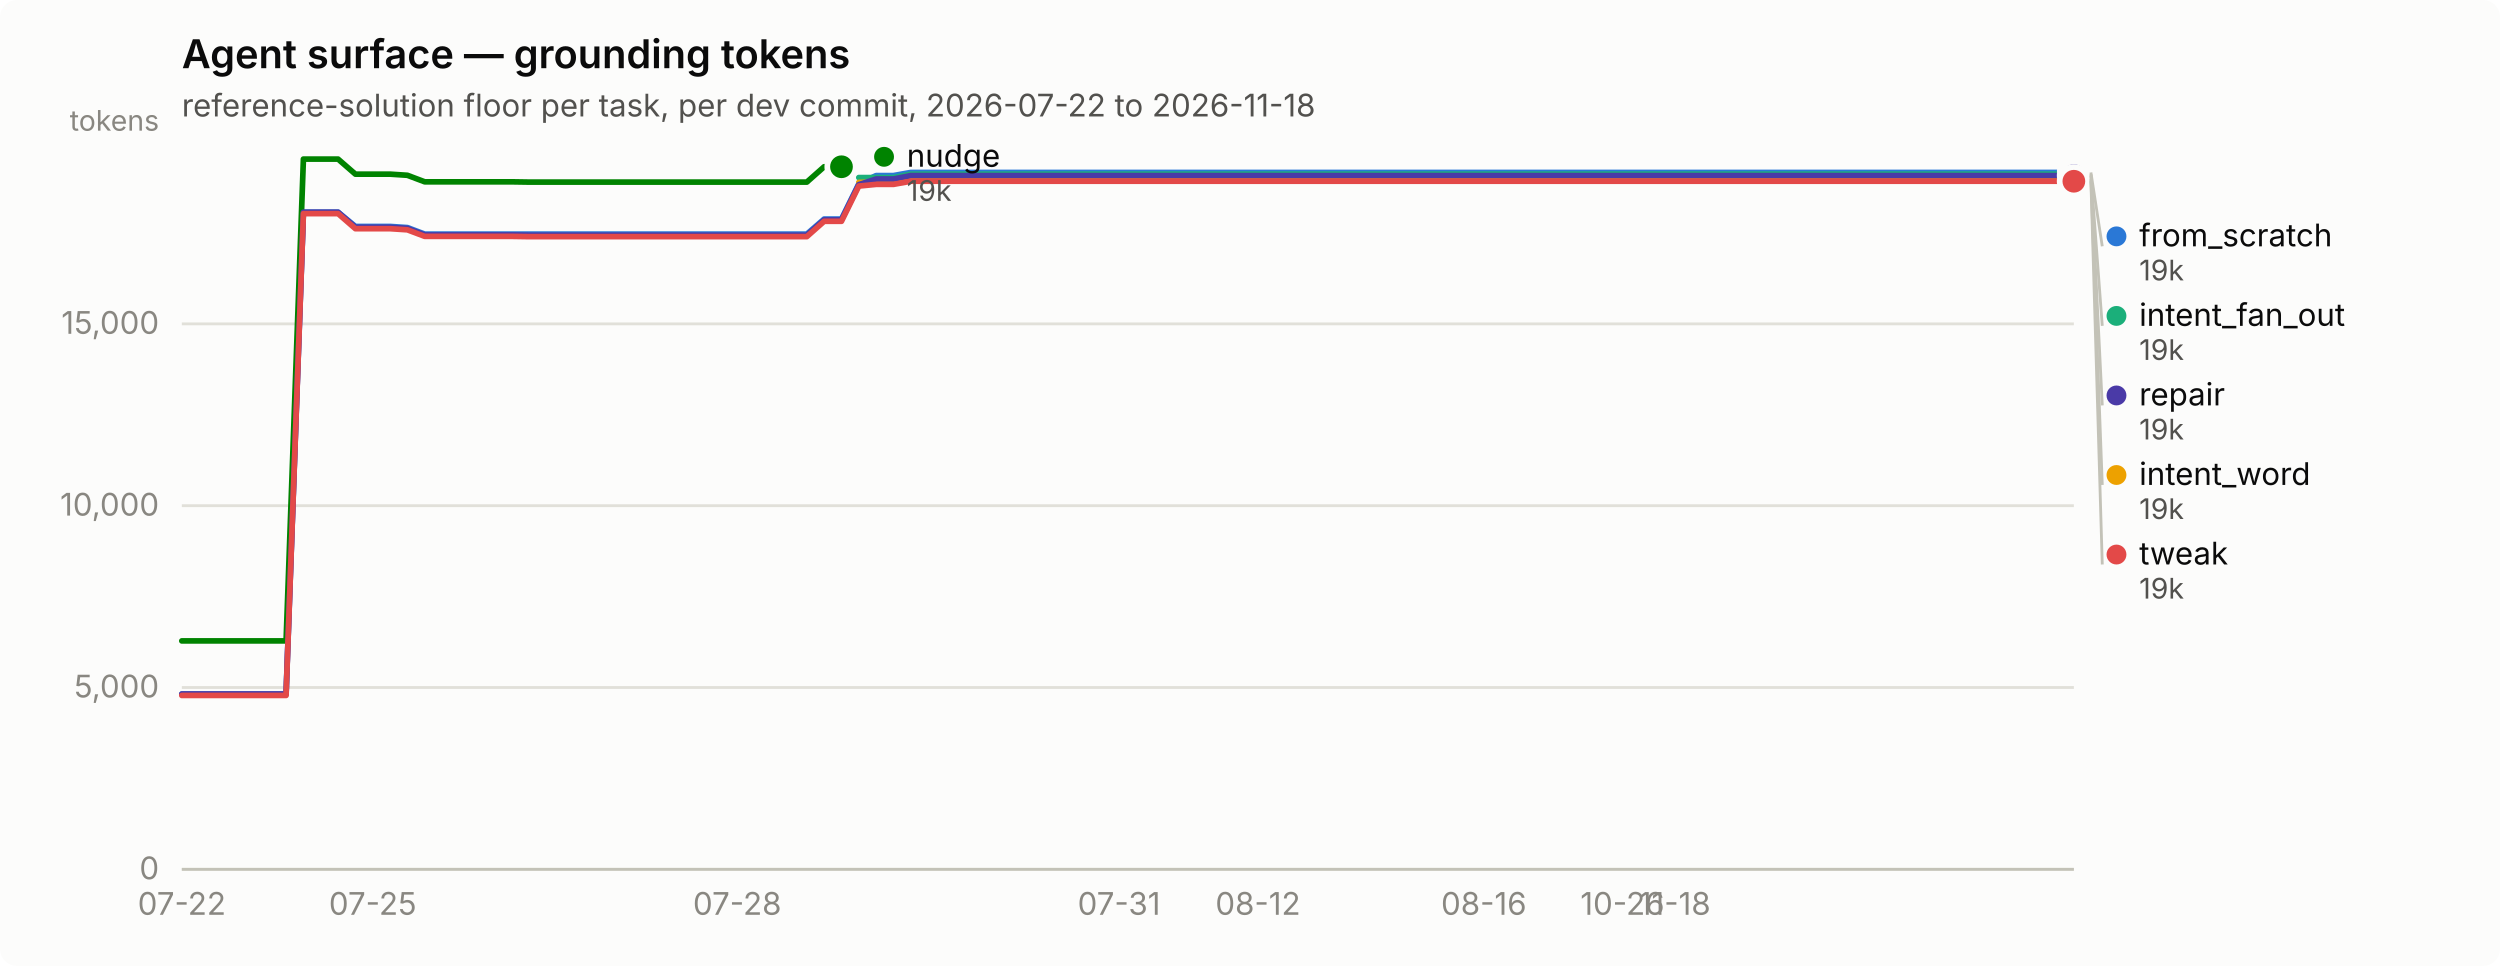
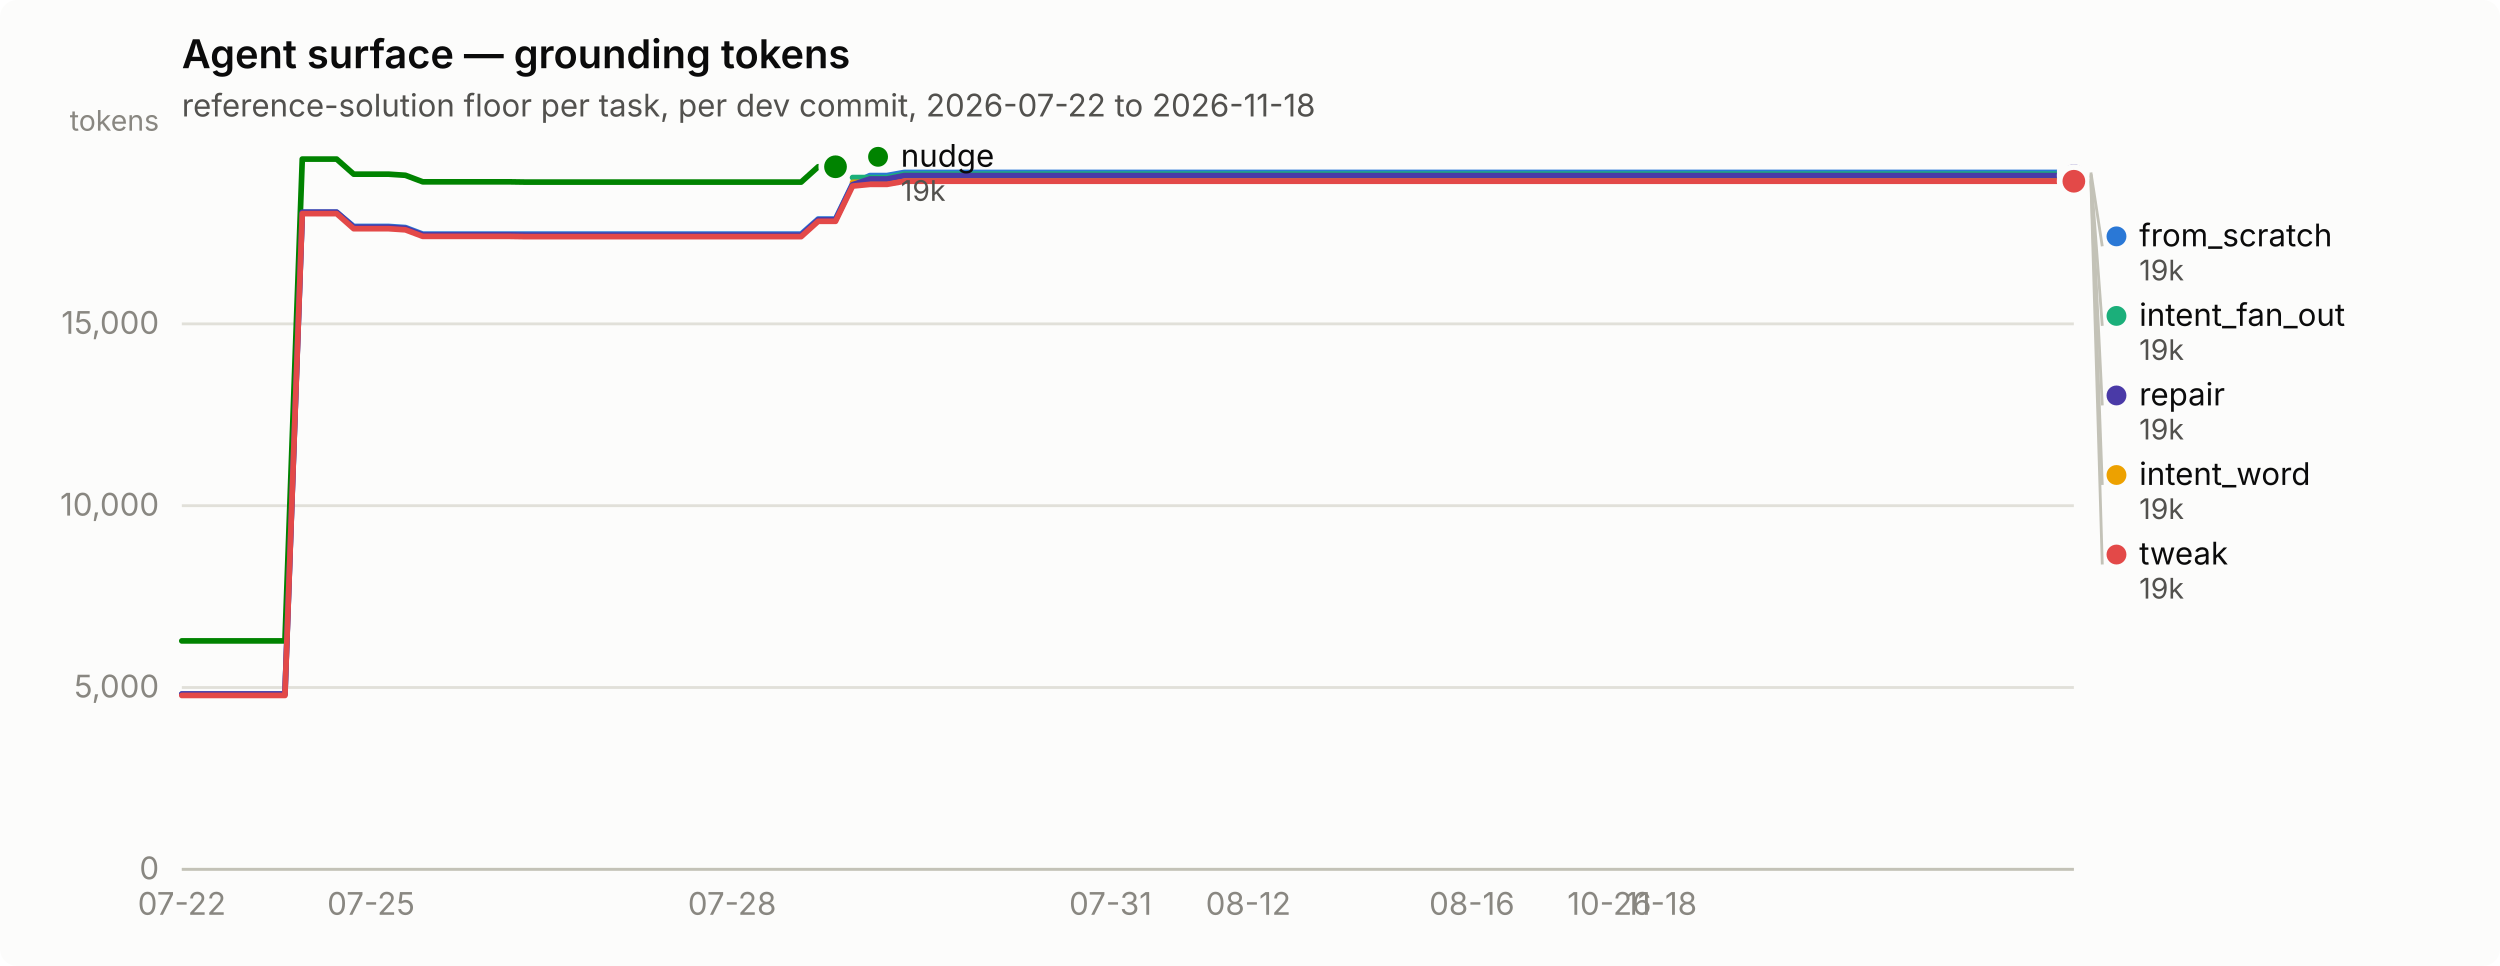
<svg xmlns="http://www.w3.org/2000/svg" width="880" height="340" viewBox="0 0 880 340" role="img" aria-label="Agent surface — grounding tokens">
  <rect width="880" height="340" rx="6" fill="#fcfcfb" />
  <text x="64" y="24" font-family="system-ui, -apple-system, &quot;Segoe UI&quot;, sans-serif" font-size="14" font-weight="600" fill="#0b0b0b">Agent surface — grounding tokens</text>
  <text x="64" y="41" font-family="system-ui, -apple-system, &quot;Segoe UI&quot;, sans-serif" font-size="11" fill="#52514e">reference-solution floor per task, per dev commit, 2026-07-22 to 2026-11-18</text>
  <line x1="64" y1="306.0" x2="730" y2="306.0" stroke="#e1e0d9" stroke-width="1" />
  <text x="56" y="309.5" text-anchor="end" font-family="system-ui, -apple-system, &quot;Segoe UI&quot;, sans-serif" font-size="11" style="font-variant-numeric: tabular-nums" fill="#898781">0</text>
  <line x1="64" y1="242.0" x2="730" y2="242.0" stroke="#e1e0d9" stroke-width="1" />
  <text x="56" y="245.5" text-anchor="end" font-family="system-ui, -apple-system, &quot;Segoe UI&quot;, sans-serif" font-size="11" style="font-variant-numeric: tabular-nums" fill="#898781">5,000</text>
  <line x1="64" y1="178.0" x2="730" y2="178.0" stroke="#e1e0d9" stroke-width="1" />
  <text x="56" y="181.5" text-anchor="end" font-family="system-ui, -apple-system, &quot;Segoe UI&quot;, sans-serif" font-size="11" style="font-variant-numeric: tabular-nums" fill="#898781">10,000</text>
  <line x1="64" y1="114.0" x2="730" y2="114.0" stroke="#e1e0d9" stroke-width="1" />
  <text x="56" y="117.5" text-anchor="end" font-family="system-ui, -apple-system, &quot;Segoe UI&quot;, sans-serif" font-size="11" style="font-variant-numeric: tabular-nums" fill="#898781">15,000</text>
  <text x="56" y="46" text-anchor="end" font-family="system-ui, -apple-system, &quot;Segoe UI&quot;, sans-serif" font-size="10" fill="#898781">tokens</text>
  <line x1="64" y1="306" x2="730" y2="306" stroke="#c3c2b7" stroke-width="1" />
  <text x="64.0" y="322" text-anchor="middle" font-family="system-ui, -apple-system, &quot;Segoe UI&quot;, sans-serif" font-size="11" style="font-variant-numeric: tabular-nums" fill="#898781">07-22</text>
-   <text x="131.2" y="322" text-anchor="middle" font-family="system-ui, -apple-system, &quot;Segoe UI&quot;, sans-serif" font-size="11" style="font-variant-numeric: tabular-nums" fill="#898781">07-25</text>
-   <text x="259.5" y="322" text-anchor="middle" font-family="system-ui, -apple-system, &quot;Segoe UI&quot;, sans-serif" font-size="11" style="font-variant-numeric: tabular-nums" fill="#898781">07-28</text>
-   <text x="393.9" y="322" text-anchor="middle" font-family="system-ui, -apple-system, &quot;Segoe UI&quot;, sans-serif" font-size="11" style="font-variant-numeric: tabular-nums" fill="#898781">07-31</text>
-   <text x="442.8" y="322" text-anchor="middle" font-family="system-ui, -apple-system, &quot;Segoe UI&quot;, sans-serif" font-size="11" style="font-variant-numeric: tabular-nums" fill="#898781">08-12</text>
-   <text x="522.3" y="322" text-anchor="middle" font-family="system-ui, -apple-system, &quot;Segoe UI&quot;, sans-serif" font-size="11" style="font-variant-numeric: tabular-nums" fill="#898781">08-16</text>
-   <text x="571.1" y="322" text-anchor="middle" font-family="system-ui, -apple-system, &quot;Segoe UI&quot;, sans-serif" font-size="11" style="font-variant-numeric: tabular-nums" fill="#898781">10-26</text>
-   <text x="589.5" y="322" text-anchor="middle" font-family="system-ui, -apple-system, &quot;Segoe UI&quot;, sans-serif" font-size="11" style="font-variant-numeric: tabular-nums" fill="#898781">11-18</text>
-   <path d="M64.0,244.3 L70.1,244.3 L76.2,244.3 L82.3,244.3 L88.4,244.3 L94.6,244.3 L100.7,244.3 L106.8,74.7 L112.9,74.7 L119.0,74.7 L125.1,79.7 L131.2,79.7 L137.3,79.7 L143.4,80.1 L149.5,82.4 L155.7,82.4 L161.8,82.4 L167.9,82.4 L174.0,82.4 L180.1,82.4 L186.2,82.4 L192.3,82.4 L198.4,82.4 L204.5,82.4 L210.6,82.4 L216.8,82.4 L222.9,82.4 L229.0,82.4 L235.1,82.4 L241.2,82.4 L247.3,82.4 L253.4,82.4 L259.5,82.4 L265.6,82.4 L271.7,82.4 L277.9,82.4 L284.0,82.4 L290.1,77.1 L296.2,77.1 L302.3,64.7 L308.4,61.8 L314.5,61.8 L320.6,60.7 L326.7,60.7 L332.8,60.7 L339.0,60.7 L345.1,60.7 L351.2,60.7 L357.3,60.7 L363.4,60.7 L369.5,60.7 L375.6,60.7 L381.7,60.7 L387.8,60.7 L393.9,60.7 L400.1,60.7 L406.2,60.7 L412.3,60.7 L418.4,60.7 L424.5,60.7 L430.6,60.7 L436.7,60.7 L442.8,60.7 L448.9,60.7 L455.0,60.7 L461.2,60.7 L467.3,60.7 L473.4,60.7 L479.5,60.7 L485.6,60.7 L491.7,60.7 L497.8,60.7 L503.9,60.7 L510.0,60.7 L516.1,60.7 L522.3,60.7 L528.4,60.7 L534.5,60.7 L540.6,60.7 L546.7,60.7 L552.8,60.7 L558.9,60.7 L565.0,60.7 L571.1,60.7 L577.2,60.7 L583.4,60.7 L589.5,60.7 L595.6,60.7 L601.7,60.7 L607.8,60.7 L613.9,60.7 L620.0,60.7 L626.1,60.7 L632.2,60.7 L638.3,60.7 L644.5,60.7 L650.6,60.7 L656.7,60.7 L662.8,60.7 L668.9,60.7 L675.0,60.7 L681.1,60.7 L687.2,60.7 L693.3,60.7 L699.4,60.7 L705.6,60.7 L711.7,60.7 L717.8,60.7 L723.9,60.7 L730.0,60.7" fill="none" stroke="#2a78d6" stroke-width="2" stroke-linejoin="round" stroke-linecap="round" />
+   <text x="130.6" y="322" text-anchor="middle" font-family="system-ui, -apple-system, &quot;Segoe UI&quot;, sans-serif" font-size="11" style="font-variant-numeric: tabular-nums" fill="#898781">07-25</text>
+   <text x="257.7" y="322" text-anchor="middle" font-family="system-ui, -apple-system, &quot;Segoe UI&quot;, sans-serif" font-size="11" style="font-variant-numeric: tabular-nums" fill="#898781">07-28</text>
+   <text x="390.9" y="322" text-anchor="middle" font-family="system-ui, -apple-system, &quot;Segoe UI&quot;, sans-serif" font-size="11" style="font-variant-numeric: tabular-nums" fill="#898781">07-31</text>
+   <text x="439.4" y="322" text-anchor="middle" font-family="system-ui, -apple-system, &quot;Segoe UI&quot;, sans-serif" font-size="11" style="font-variant-numeric: tabular-nums" fill="#898781">08-12</text>
+   <text x="518.1" y="322" text-anchor="middle" font-family="system-ui, -apple-system, &quot;Segoe UI&quot;, sans-serif" font-size="11" style="font-variant-numeric: tabular-nums" fill="#898781">08-16</text>
+   <text x="566.5" y="322" text-anchor="middle" font-family="system-ui, -apple-system, &quot;Segoe UI&quot;, sans-serif" font-size="11" style="font-variant-numeric: tabular-nums" fill="#898781">10-26</text>
+   <text x="584.7" y="322" text-anchor="middle" font-family="system-ui, -apple-system, &quot;Segoe UI&quot;, sans-serif" font-size="11" style="font-variant-numeric: tabular-nums" fill="#898781">11-18</text>
+   <path d="M64.0,244.3 L70.1,244.3 L76.1,244.3 L82.2,244.3 L88.2,244.3 L94.3,244.3 L100.3,244.3 L106.4,74.7 L112.4,74.7 L118.5,74.7 L124.5,79.7 L130.6,79.7 L136.7,79.7 L142.7,80.1 L148.8,82.4 L154.8,82.4 L160.9,82.4 L166.9,82.4 L173.0,82.4 L179.0,82.4 L185.1,82.4 L191.1,82.4 L197.2,82.4 L203.3,82.4 L209.3,82.4 L215.4,82.4 L221.4,82.4 L227.5,82.4 L233.5,82.4 L239.6,82.4 L245.6,82.4 L251.7,82.4 L257.7,82.4 L263.8,82.4 L269.9,82.4 L275.9,82.4 L282.0,82.4 L288.0,77.1 L294.1,77.1 L300.1,64.7 L306.2,61.8 L312.2,61.8 L318.3,60.7 L324.3,60.7 L330.4,60.7 L336.5,60.7 L342.5,60.7 L348.6,60.7 L354.6,60.7 L360.7,60.7 L366.7,60.7 L372.8,60.7 L378.8,60.7 L384.9,60.7 L390.9,60.7 L397.0,60.7 L403.1,60.7 L409.1,60.7 L415.2,60.7 L421.2,60.7 L427.3,60.7 L433.3,60.7 L439.4,60.7 L445.4,60.7 L451.5,60.7 L457.5,60.7 L463.6,60.7 L469.7,60.7 L475.7,60.7 L481.8,60.7 L487.8,60.7 L493.9,60.7 L499.9,60.7 L506.0,60.7 L512.0,60.7 L518.1,60.7 L524.1,60.7 L530.2,60.7 L536.3,60.7 L542.3,60.7 L548.4,60.7 L554.4,60.7 L560.5,60.7 L566.5,60.7 L572.6,60.7 L578.6,60.7 L584.7,60.7 L590.7,60.7 L596.8,60.7 L602.9,60.7 L608.9,60.7 L615.0,60.7 L621.0,60.7 L627.1,60.7 L633.1,60.7 L639.2,60.7 L645.2,60.7 L651.3,60.7 L657.3,60.7 L663.4,60.7 L669.5,60.7 L675.5,60.7 L681.6,60.7 L687.6,60.7 L693.7,60.7 L699.7,60.7 L705.8,60.7 L711.8,60.7 L717.9,60.7 L723.9,60.7 L730.0,60.7" fill="none" stroke="#2a78d6" stroke-width="2" stroke-linejoin="round" stroke-linecap="round" />
  <circle cx="730.0" cy="60.7" r="6" fill="#fcfcfb" />
  <circle cx="730.0" cy="60.7" r="4" fill="#2a78d6" />
-   <path d="M302.3,62.5 L308.4,62.5 L314.5,62.5 L320.6,61.3 L326.7,61.3 L332.8,61.3 L339.0,61.3 L345.1,61.3 L351.2,61.3 L357.3,61.3 L363.4,61.3 L369.5,61.3 L375.6,61.3 L381.7,61.3 L387.8,61.3 L393.9,61.3 L400.1,61.3 L406.2,61.3 L412.3,61.3 L418.4,61.3 L424.5,61.3 L430.6,61.3 L436.7,61.3 L442.8,61.3 L448.9,61.3 L455.0,61.3 L461.2,61.3 L467.3,61.3 L473.4,61.3 L479.5,61.3 L485.6,61.3 L491.7,61.3 L497.8,61.3 L503.9,61.3 L510.0,61.3 L516.1,61.3 L522.3,61.3 L528.4,61.3 L534.5,61.3 L540.6,61.3 L546.7,61.3 L552.8,61.3 L558.9,61.3 L565.0,61.3 L571.1,61.3 L577.2,61.3 L583.4,61.3 L589.5,61.3 L595.6,61.3 L601.7,61.3 L607.8,61.3 L613.9,61.3 L620.0,61.3 L626.1,61.3 L632.2,61.3 L638.3,61.3 L644.5,61.3 L650.6,61.3 L656.7,61.3 L662.8,61.3 L668.9,61.3 L675.0,61.3 L681.1,61.3 L687.2,61.3 L693.3,61.3 L699.4,61.3 L705.6,61.3 L711.7,61.3 L717.8,61.3 L723.9,61.3 L730.0,61.3" fill="none" stroke="#1baf7a" stroke-width="2" stroke-linejoin="round" stroke-linecap="round" />
+   <path d="M300.1,62.5 L306.2,62.5 L312.2,62.5 L318.3,61.3 L324.3,61.3 L330.4,61.3 L336.5,61.3 L342.5,61.3 L348.6,61.3 L354.6,61.3 L360.7,61.3 L366.7,61.3 L372.8,61.3 L378.8,61.3 L384.9,61.3 L390.9,61.3 L397.0,61.3 L403.1,61.3 L409.1,61.3 L415.2,61.3 L421.2,61.3 L427.3,61.3 L433.3,61.3 L439.4,61.3 L445.4,61.3 L451.5,61.3 L457.5,61.3 L463.6,61.3 L469.7,61.3 L475.7,61.3 L481.8,61.3 L487.8,61.3 L493.9,61.3 L499.9,61.3 L506.0,61.3 L512.0,61.3 L518.1,61.3 L524.1,61.3 L530.2,61.3 L536.3,61.3 L542.3,61.3 L548.4,61.3 L554.4,61.3 L560.5,61.3 L566.5,61.3 L572.6,61.3 L578.6,61.3 L584.7,61.3 L590.7,61.3 L596.8,61.3 L602.9,61.3 L608.9,61.3 L615.0,61.3 L621.0,61.3 L627.1,61.3 L633.1,61.3 L639.2,61.3 L645.2,61.3 L651.3,61.3 L657.3,61.3 L663.4,61.3 L669.5,61.3 L675.5,61.3 L681.6,61.3 L687.6,61.3 L693.7,61.3 L699.7,61.3 L705.8,61.3 L711.8,61.3 L717.9,61.3 L723.9,61.3 L730.0,61.3" fill="none" stroke="#1baf7a" stroke-width="2" stroke-linejoin="round" stroke-linecap="round" />
  <circle cx="730.0" cy="61.3" r="6" fill="#fcfcfb" />
  <circle cx="730.0" cy="61.3" r="4" fill="#1baf7a" />
-   <path d="M302.3,64.2 L308.4,64.2 L314.5,64.2 L320.6,63.1 L326.7,63.1 L332.8,63.1 L339.0,63.1 L345.1,63.1 L351.2,63.1 L357.3,63.1 L363.4,63.1 L369.5,63.1 L375.6,63.1 L381.7,63.1 L387.8,63.1 L393.9,63.1 L400.1,63.1 L406.2,63.1 L412.3,63.1 L418.4,63.1 L424.5,63.1 L430.6,63.1 L436.7,63.1 L442.8,63.1 L448.9,63.1 L455.0,63.1 L461.2,63.1 L467.3,63.1 L473.4,63.1 L479.5,63.1 L485.6,63.1 L491.7,63.1 L497.8,63.1 L503.9,63.1 L510.0,63.1 L516.1,63.1 L522.3,63.1 L528.4,63.1 L534.5,63.1 L540.6,63.1 L546.7,63.1 L552.8,63.1 L558.9,63.1 L565.0,63.1 L571.1,63.1 L577.2,63.1 L583.4,63.1 L589.5,63.1 L595.6,63.1 L601.7,63.1 L607.8,63.1 L613.9,63.1 L620.0,63.1 L626.1,63.1 L632.2,63.1 L638.3,63.1 L644.5,63.1 L650.6,63.1 L656.7,63.1 L662.8,63.1 L668.9,63.1 L675.0,63.1 L681.1,63.1 L687.2,63.1 L693.3,63.1 L699.4,63.1 L705.6,63.1 L711.7,63.1 L717.8,63.1 L723.9,63.1 L730.0,63.1" fill="none" stroke="#eda100" stroke-width="2" stroke-linejoin="round" stroke-linecap="round" />
+   <path d="M300.1,64.2 L306.2,64.2 L312.2,64.2 L318.3,63.1 L324.3,63.1 L330.4,63.1 L336.5,63.1 L342.5,63.1 L348.6,63.1 L354.6,63.1 L360.7,63.1 L366.7,63.1 L372.8,63.1 L378.8,63.1 L384.9,63.1 L390.9,63.1 L397.0,63.1 L403.1,63.1 L409.1,63.1 L415.2,63.1 L421.2,63.1 L427.3,63.1 L433.3,63.1 L439.4,63.1 L445.4,63.1 L451.5,63.1 L457.5,63.1 L463.6,63.1 L469.7,63.1 L475.7,63.1 L481.8,63.1 L487.8,63.1 L493.9,63.1 L499.9,63.1 L506.0,63.1 L512.0,63.1 L518.1,63.1 L524.1,63.1 L530.2,63.1 L536.3,63.1 L542.3,63.1 L548.4,63.1 L554.4,63.1 L560.5,63.1 L566.5,63.1 L572.6,63.1 L578.6,63.1 L584.7,63.1 L590.7,63.1 L596.8,63.1 L602.9,63.1 L608.9,63.1 L615.0,63.1 L621.0,63.1 L627.1,63.1 L633.1,63.1 L639.2,63.1 L645.2,63.1 L651.3,63.1 L657.3,63.1 L663.4,63.1 L669.5,63.1 L675.5,63.1 L681.6,63.1 L687.6,63.1 L693.7,63.1 L699.7,63.1 L705.8,63.1 L711.8,63.1 L717.9,63.1 L723.9,63.1 L730.0,63.1" fill="none" stroke="#eda100" stroke-width="2" stroke-linejoin="round" stroke-linecap="round" />
  <circle cx="730.0" cy="63.1" r="6" fill="#fcfcfb" />
  <circle cx="730.0" cy="63.1" r="4" fill="#eda100" />
-   <path d="M64.0,225.6 L70.1,225.6 L76.2,225.6 L82.3,225.6 L88.4,225.6 L94.6,225.6 L100.7,225.6 L106.8,56.0 L112.9,56.0 L119.0,56.0 L125.1,61.3 L131.2,61.3 L137.3,61.3 L143.4,61.7 L149.5,64.0 L155.7,64.0 L161.8,64.0 L167.9,64.0 L174.0,64.0 L180.1,64.0 L186.2,64.1 L192.3,64.1 L198.4,64.1 L204.5,64.1 L210.6,64.1 L216.8,64.1 L222.9,64.1 L229.0,64.1 L235.1,64.1 L241.2,64.1 L247.3,64.1 L253.4,64.1 L259.5,64.1 L265.6,64.1 L271.7,64.1 L277.9,64.1 L284.0,64.1 L290.1,58.7 L296.2,58.7" fill="none" stroke="#008300" stroke-width="2" stroke-linejoin="round" stroke-linecap="round" />
-   <circle cx="296.2" cy="58.7" r="6" fill="#fcfcfb" />
-   <circle cx="296.2" cy="58.7" r="4" fill="#008300" />
-   <path d="M64.0,244.3 L70.1,244.3 L76.2,244.3 L82.3,244.3 L88.4,244.3 L94.6,244.3 L100.7,244.3 L106.8,74.7 L112.9,74.7 L119.0,74.7 L125.1,80.0 L131.2,80.0 L137.3,80.0 L143.4,80.4 L149.5,82.7 L155.7,82.7 L161.8,82.7 L167.9,82.7 L174.0,82.7 L180.1,82.7 L186.2,82.8 L192.3,82.8 L198.4,82.8 L204.5,82.8 L210.6,82.8 L216.8,82.8 L222.9,82.8 L229.0,82.8 L235.1,82.8 L241.2,82.8 L247.3,82.8 L253.4,82.8 L259.5,82.8 L265.6,82.8 L271.7,82.8 L277.9,82.8 L284.0,82.8 L290.1,77.4 L296.2,77.4 L302.3,65.0 L308.4,63.0 L314.5,63.0 L320.6,61.8 L326.7,61.8 L332.8,61.8 L339.0,61.8 L345.1,61.8 L351.2,61.8 L357.3,61.8 L363.4,61.8 L369.5,61.8 L375.6,61.8 L381.7,61.8 L387.8,61.8 L393.9,61.8 L400.1,61.8 L406.2,61.8 L412.3,61.8 L418.4,61.8 L424.5,61.8 L430.6,61.8 L436.7,61.8 L442.8,61.8 L448.9,61.8 L455.0,61.8 L461.2,61.8 L467.3,61.8 L473.4,61.8 L479.5,61.8 L485.6,61.8 L491.7,61.8 L497.8,61.8 L503.9,61.8 L510.0,61.8 L516.1,61.8 L522.3,61.8 L528.4,61.8 L534.5,61.8 L540.6,61.8 L546.7,61.8 L552.8,61.8 L558.9,61.8 L565.0,61.8 L571.1,61.8 L577.2,61.8 L583.4,61.8 L589.5,61.8 L595.6,61.8 L601.7,61.8 L607.8,61.8 L613.9,61.8 L620.0,61.8 L626.1,61.8 L632.2,61.8 L638.3,61.8 L644.5,61.8 L650.6,61.8 L656.7,61.8 L662.8,61.8 L668.9,61.8 L675.0,61.8 L681.1,61.8 L687.2,61.8 L693.3,61.8 L699.4,61.8 L705.6,61.8 L711.7,61.8 L717.8,61.8 L723.9,61.8 L730.0,61.8" fill="none" stroke="#4a3aa7" stroke-width="2" stroke-linejoin="round" stroke-linecap="round" />
+   <path d="M64.0,225.6 L70.1,225.6 L76.1,225.6 L82.2,225.6 L88.2,225.6 L94.3,225.6 L100.3,225.6 L106.4,56.0 L112.4,56.0 L118.5,56.0 L124.5,61.3 L130.6,61.3 L136.7,61.3 L142.7,61.7 L148.8,64.0 L154.8,64.0 L160.9,64.0 L166.9,64.0 L173.0,64.0 L179.0,64.0 L185.1,64.1 L191.1,64.1 L197.2,64.1 L203.3,64.1 L209.3,64.1 L215.4,64.1 L221.4,64.1 L227.5,64.1 L233.5,64.1 L239.6,64.1 L245.6,64.1 L251.7,64.1 L257.7,64.1 L263.8,64.1 L269.9,64.1 L275.9,64.1 L282.0,64.1 L288.0,58.7 L294.1,58.7" fill="none" stroke="#008300" stroke-width="2" stroke-linejoin="round" stroke-linecap="round" />
+   <circle cx="294.1" cy="58.7" r="6" fill="#fcfcfb" />
+   <circle cx="294.1" cy="58.7" r="4" fill="#008300" />
+   <path d="M64.0,244.3 L70.1,244.3 L76.1,244.3 L82.2,244.3 L88.2,244.3 L94.3,244.3 L100.3,244.3 L106.4,74.7 L112.4,74.7 L118.5,74.7 L124.5,80.0 L130.6,80.0 L136.7,80.0 L142.7,80.4 L148.8,82.7 L154.8,82.7 L160.9,82.7 L166.9,82.7 L173.0,82.7 L179.0,82.7 L185.1,82.8 L191.1,82.8 L197.2,82.8 L203.3,82.8 L209.3,82.8 L215.4,82.8 L221.4,82.8 L227.5,82.8 L233.5,82.8 L239.6,82.8 L245.6,82.8 L251.7,82.8 L257.7,82.8 L263.8,82.8 L269.9,82.8 L275.9,82.8 L282.0,82.8 L288.0,77.4 L294.1,77.4 L300.1,65.0 L306.2,63.0 L312.2,63.0 L318.3,61.8 L324.3,61.8 L330.4,61.8 L336.5,61.8 L342.5,61.8 L348.6,61.8 L354.6,61.8 L360.7,61.8 L366.7,61.8 L372.8,61.8 L378.8,61.8 L384.9,61.8 L390.9,61.8 L397.0,61.8 L403.1,61.8 L409.1,61.8 L415.2,61.8 L421.2,61.8 L427.3,61.8 L433.3,61.8 L439.4,61.8 L445.4,61.8 L451.5,61.8 L457.5,61.8 L463.6,61.8 L469.7,61.8 L475.7,61.8 L481.8,61.8 L487.8,61.8 L493.9,61.8 L499.9,61.8 L506.0,61.8 L512.0,61.8 L518.1,61.8 L524.1,61.8 L530.2,61.8 L536.3,61.8 L542.3,61.8 L548.4,61.8 L554.4,61.8 L560.5,61.8 L566.5,61.8 L572.6,61.8 L578.6,61.8 L584.7,61.8 L590.7,61.8 L596.8,61.8 L602.9,61.8 L608.9,61.8 L615.0,61.8 L621.0,61.8 L627.1,61.8 L633.1,61.8 L639.2,61.8 L645.2,61.8 L651.3,61.8 L657.3,61.8 L663.4,61.8 L669.5,61.8 L675.5,61.8 L681.6,61.8 L687.6,61.8 L693.7,61.8 L699.7,61.8 L705.8,61.8 L711.8,61.8 L717.9,61.8 L723.9,61.8 L730.0,61.8" fill="none" stroke="#4a3aa7" stroke-width="2" stroke-linejoin="round" stroke-linecap="round" />
  <circle cx="730.0" cy="61.8" r="6" fill="#fcfcfb" />
  <circle cx="730.0" cy="61.8" r="4" fill="#4a3aa7" />
-   <path d="M64.0,244.8 L70.1,244.8 L76.2,244.8 L82.3,244.8 L88.4,244.8 L94.6,244.8 L100.7,244.8 L106.8,75.2 L112.9,75.2 L119.0,75.2 L125.1,80.5 L131.2,80.5 L137.3,80.5 L143.4,80.9 L149.5,83.2 L155.7,83.2 L161.8,83.2 L167.9,83.2 L174.0,83.2 L180.1,83.2 L186.2,83.3 L192.3,83.3 L198.4,83.3 L204.5,83.3 L210.6,83.3 L216.8,83.3 L222.9,83.3 L229.0,83.3 L235.1,83.3 L241.2,83.3 L247.3,83.3 L253.4,83.3 L259.5,83.3 L265.6,83.3 L271.7,83.3 L277.9,83.3 L284.0,83.3 L290.1,77.9 L296.2,77.9 L302.3,65.5 L308.4,64.9 L314.5,64.9 L320.6,63.8 L326.7,63.8 L332.8,63.8 L339.0,63.8 L345.1,63.8 L351.2,63.8 L357.3,63.8 L363.4,63.8 L369.5,63.8 L375.6,63.8 L381.7,63.8 L387.8,63.8 L393.9,63.8 L400.1,63.8 L406.2,63.8 L412.3,63.8 L418.4,63.8 L424.5,63.8 L430.6,63.8 L436.7,63.8 L442.8,63.8 L448.9,63.8 L455.0,63.8 L461.2,63.8 L467.3,63.8 L473.4,63.8 L479.5,63.8 L485.6,63.8 L491.7,63.8 L497.8,63.8 L503.9,63.8 L510.0,63.8 L516.1,63.8 L522.3,63.8 L528.4,63.8 L534.5,63.8 L540.6,63.8 L546.7,63.8 L552.8,63.8 L558.9,63.8 L565.0,63.8 L571.1,63.8 L577.2,63.8 L583.4,63.8 L589.5,63.8 L595.6,63.8 L601.7,63.8 L607.8,63.8 L613.9,63.8 L620.0,63.8 L626.1,63.8 L632.2,63.8 L638.3,63.8 L644.5,63.8 L650.6,63.8 L656.7,63.8 L662.8,63.8 L668.9,63.8 L675.0,63.8 L681.1,63.8 L687.2,63.8 L693.3,63.8 L699.4,63.8 L705.6,63.8 L711.7,63.8 L717.8,63.8 L723.9,63.8 L730.0,63.8" fill="none" stroke="#e34948" stroke-width="2" stroke-linejoin="round" stroke-linecap="round" />
+   <path d="M64.0,244.8 L70.1,244.8 L76.1,244.8 L82.2,244.8 L88.2,244.8 L94.3,244.8 L100.3,244.8 L106.4,75.2 L112.4,75.2 L118.5,75.2 L124.5,80.5 L130.6,80.5 L136.7,80.5 L142.7,80.9 L148.8,83.2 L154.8,83.2 L160.9,83.2 L166.9,83.2 L173.0,83.2 L179.0,83.2 L185.1,83.3 L191.1,83.3 L197.2,83.3 L203.3,83.3 L209.3,83.3 L215.4,83.3 L221.4,83.3 L227.5,83.3 L233.5,83.3 L239.6,83.3 L245.6,83.3 L251.7,83.3 L257.7,83.3 L263.8,83.3 L269.9,83.3 L275.9,83.3 L282.0,83.3 L288.0,77.9 L294.1,77.9 L300.1,65.5 L306.2,64.9 L312.2,64.9 L318.3,63.8 L324.3,63.8 L330.4,63.8 L336.5,63.8 L342.5,63.8 L348.6,63.8 L354.6,63.8 L360.7,63.8 L366.7,63.8 L372.8,63.8 L378.8,63.8 L384.9,63.8 L390.9,63.8 L397.0,63.8 L403.1,63.8 L409.1,63.8 L415.2,63.8 L421.2,63.8 L427.3,63.8 L433.3,63.8 L439.4,63.8 L445.4,63.8 L451.5,63.8 L457.5,63.8 L463.6,63.8 L469.7,63.8 L475.7,63.8 L481.8,63.8 L487.8,63.8 L493.9,63.8 L499.9,63.8 L506.0,63.8 L512.0,63.8 L518.1,63.8 L524.1,63.8 L530.2,63.8 L536.3,63.8 L542.3,63.8 L548.4,63.8 L554.4,63.8 L560.5,63.8 L566.5,63.8 L572.6,63.8 L578.6,63.8 L584.7,63.8 L590.7,63.8 L596.8,63.8 L602.9,63.8 L608.9,63.8 L615.0,63.8 L621.0,63.8 L627.1,63.8 L633.1,63.8 L639.2,63.8 L645.2,63.8 L651.3,63.8 L657.3,63.8 L663.4,63.8 L669.5,63.8 L675.5,63.8 L681.6,63.8 L687.6,63.8 L693.7,63.8 L699.7,63.8 L705.8,63.8 L711.8,63.8 L717.9,63.8 L723.9,63.8 L730.0,63.8" fill="none" stroke="#e34948" stroke-width="2" stroke-linejoin="round" stroke-linecap="round" />
  <circle cx="730.0" cy="63.8" r="6" fill="#fcfcfb" />
  <circle cx="730.0" cy="63.8" r="4" fill="#e34948" />
-   <circle cx="311.183" cy="55.2" r="3.5" fill="#008300" />
-   <text x="319.183" y="58.7" font-family="system-ui, -apple-system, &quot;Segoe UI&quot;, sans-serif" font-size="11" fill="#0b0b0b">nudge</text>
-   <text x="319.183" y="70.7" font-family="system-ui, -apple-system, &quot;Segoe UI&quot;, sans-serif" font-size="10" style="font-variant-numeric: tabular-nums" fill="#52514e">19k</text>
+   <circle cx="309.073" cy="55.2" r="3.5" fill="#008300" />
+   <text x="317.073" y="58.7" font-family="system-ui, -apple-system, &quot;Segoe UI&quot;, sans-serif" font-size="11" fill="#0b0b0b">nudge</text>
+   <text x="317.073" y="70.7" font-family="system-ui, -apple-system, &quot;Segoe UI&quot;, sans-serif" font-size="10" style="font-variant-numeric: tabular-nums" fill="#52514e">19k</text>
  <line x1="736.0" y1="60.7" x2="740.0" y2="86.7" stroke="#c3c2b7" stroke-width="1" />
  <circle cx="745.0" cy="83.2" r="3.5" fill="#2a78d6" />
  <text x="753.0" y="86.7" font-family="system-ui, -apple-system, &quot;Segoe UI&quot;, sans-serif" font-size="11" fill="#0b0b0b">from_scratch</text>
  <text x="753.0" y="98.7" font-family="system-ui, -apple-system, &quot;Segoe UI&quot;, sans-serif" font-size="10" style="font-variant-numeric: tabular-nums" fill="#52514e">19k</text>
  <line x1="736.0" y1="61.3" x2="740.0" y2="114.7" stroke="#c3c2b7" stroke-width="1" />
  <circle cx="745.0" cy="111.2" r="3.5" fill="#1baf7a" />
  <text x="753.0" y="114.7" font-family="system-ui, -apple-system, &quot;Segoe UI&quot;, sans-serif" font-size="11" fill="#0b0b0b">intent_fan_out</text>
  <text x="753.0" y="126.7" font-family="system-ui, -apple-system, &quot;Segoe UI&quot;, sans-serif" font-size="10" style="font-variant-numeric: tabular-nums" fill="#52514e">19k</text>
  <line x1="736.0" y1="61.8" x2="740.0" y2="142.7" stroke="#c3c2b7" stroke-width="1" />
  <circle cx="745.0" cy="139.2" r="3.5" fill="#4a3aa7" />
  <text x="753.0" y="142.7" font-family="system-ui, -apple-system, &quot;Segoe UI&quot;, sans-serif" font-size="11" fill="#0b0b0b">repair</text>
  <text x="753.0" y="154.7" font-family="system-ui, -apple-system, &quot;Segoe UI&quot;, sans-serif" font-size="10" style="font-variant-numeric: tabular-nums" fill="#52514e">19k</text>
  <line x1="736.0" y1="63.1" x2="740.0" y2="170.7" stroke="#c3c2b7" stroke-width="1" />
  <circle cx="745.0" cy="167.2" r="3.5" fill="#eda100" />
  <text x="753.0" y="170.7" font-family="system-ui, -apple-system, &quot;Segoe UI&quot;, sans-serif" font-size="11" fill="#0b0b0b">intent_word</text>
  <text x="753.0" y="182.7" font-family="system-ui, -apple-system, &quot;Segoe UI&quot;, sans-serif" font-size="10" style="font-variant-numeric: tabular-nums" fill="#52514e">19k</text>
  <line x1="736.0" y1="63.8" x2="740.0" y2="198.7" stroke="#c3c2b7" stroke-width="1" />
  <circle cx="745.0" cy="195.2" r="3.5" fill="#e34948" />
  <text x="753.0" y="198.7" font-family="system-ui, -apple-system, &quot;Segoe UI&quot;, sans-serif" font-size="11" fill="#0b0b0b">tweak</text>
  <text x="753.0" y="210.7" font-family="system-ui, -apple-system, &quot;Segoe UI&quot;, sans-serif" font-size="10" style="font-variant-numeric: tabular-nums" fill="#52514e">19k</text>
</svg>
